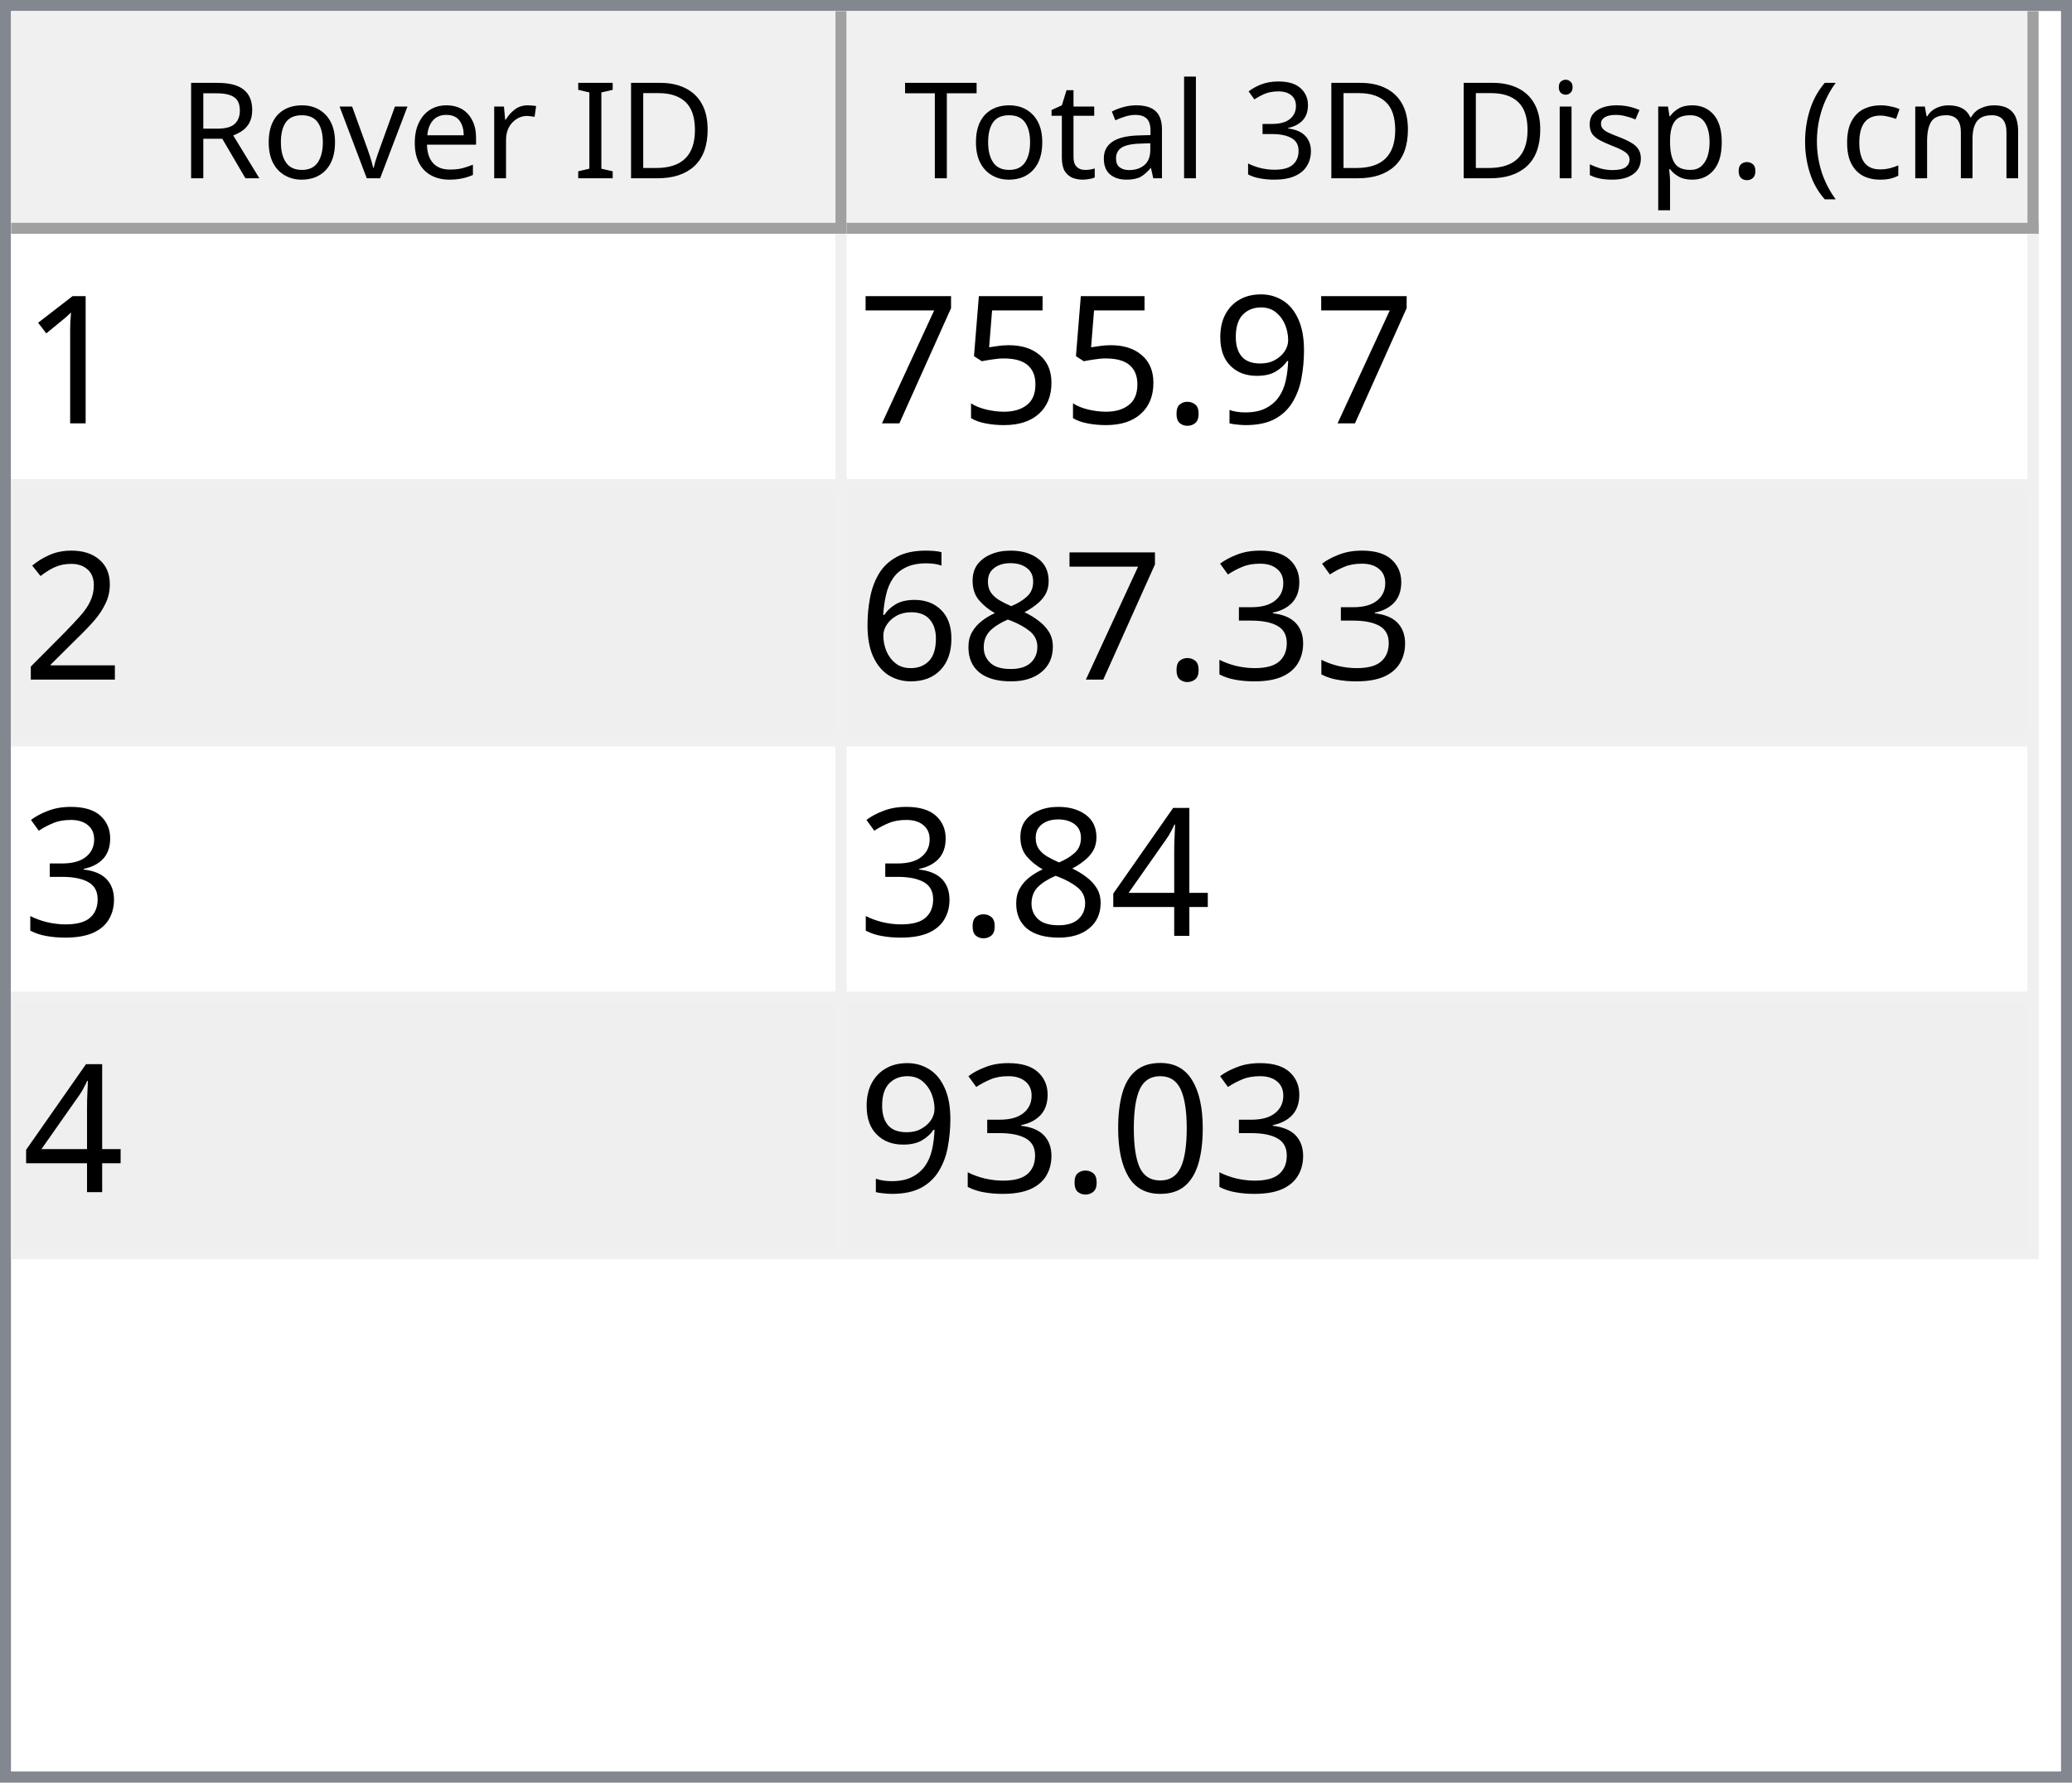
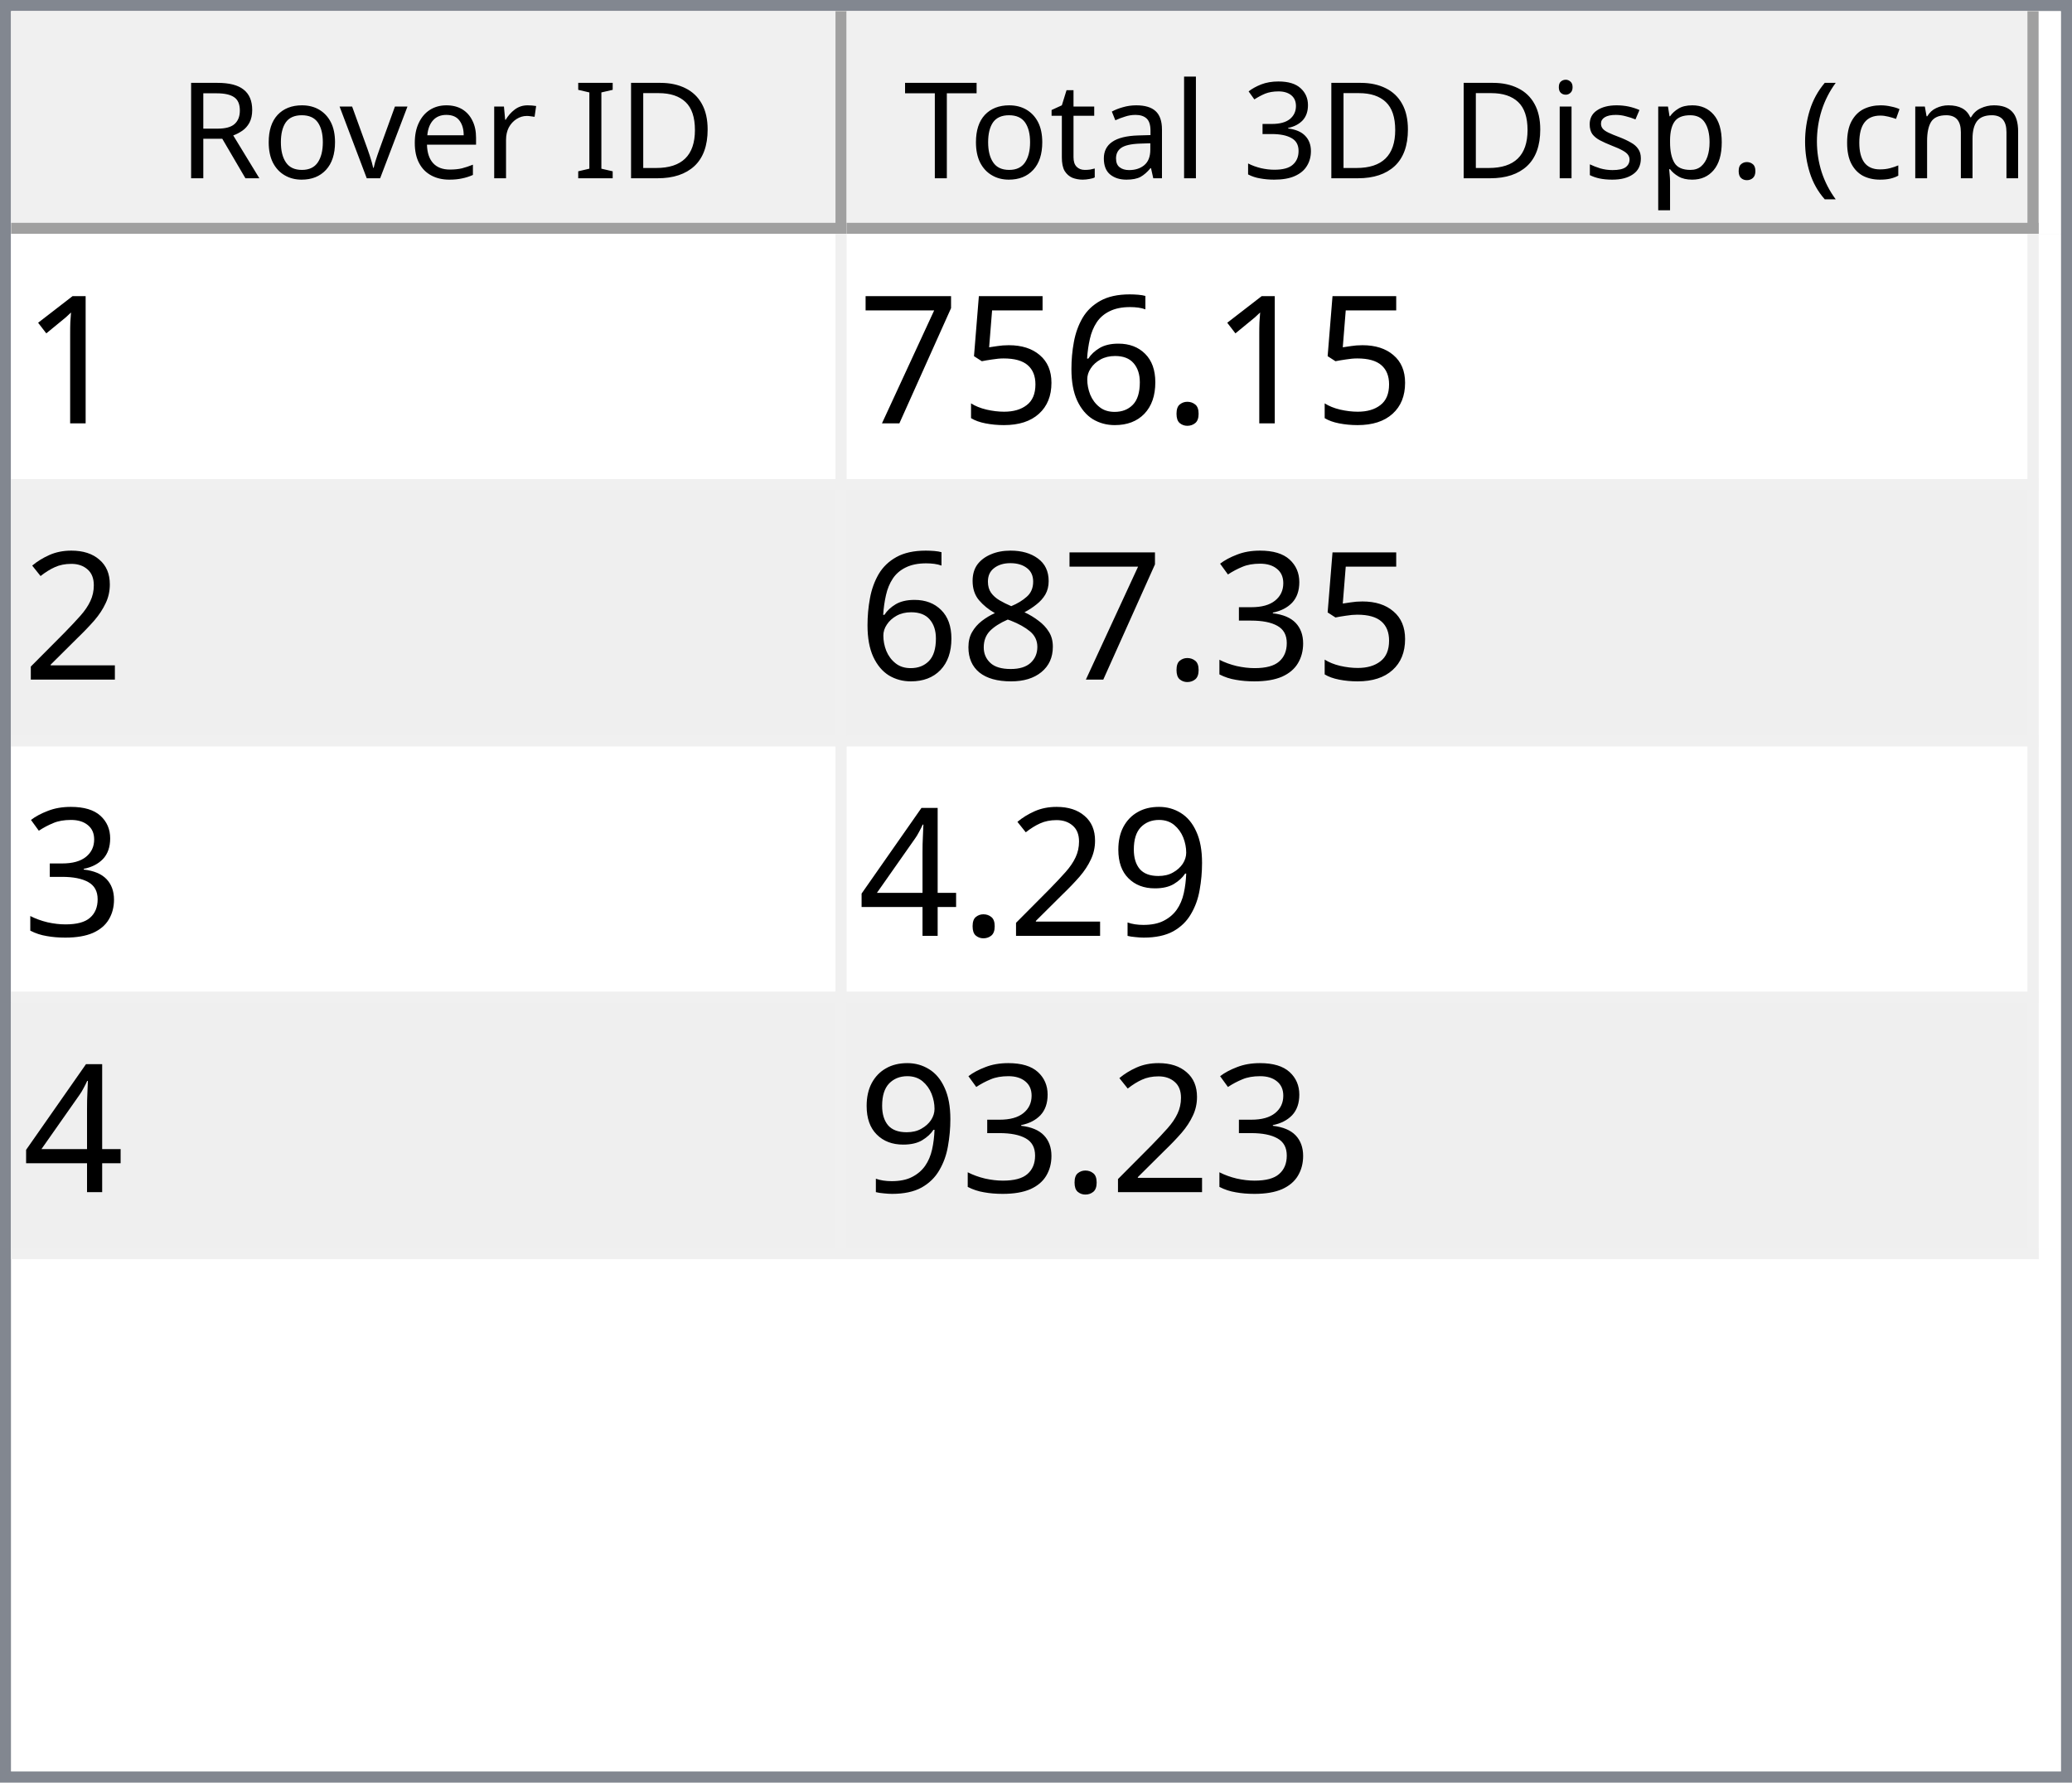
<svg xmlns="http://www.w3.org/2000/svg" style="fill-opacity:1; color-rendering:auto; color-interpolation:auto; text-rendering:auto; stroke:black; stroke-linecap:square; stroke-miterlimit:10; shape-rendering:auto; stroke-opacity:1; fill:black; stroke-dasharray:none; font-weight:normal; stroke-width:1; font-family:'Dialog'; font-style:normal; stroke-linejoin:miter; font-size:12px; stroke-dashoffset:0; image-rendering:auto;" width="186" height="160">
  <defs id="genericDefs" />
  <g>
    <defs id="defs1">
      <clipPath clipPathUnits="userSpaceOnUse" id="clipPath1">
        <path d="M0 0 L186 0 L186 160 L0 160 L0 0 Z" />
      </clipPath>
      <clipPath clipPathUnits="userSpaceOnUse" id="clipPath2">
        <path d="M0 0 L0 160 L186 160 L186 0 Z" />
      </clipPath>
      <clipPath clipPathUnits="userSpaceOnUse" id="clipPath3">
        <path d="M0 0 L0 20 L184 20 L184 0 Z" />
      </clipPath>
      <clipPath clipPathUnits="userSpaceOnUse" id="clipPath4">
        <path d="M0 0 L0 20 L75 20 L75 0 Z" />
      </clipPath>
      <clipPath clipPathUnits="userSpaceOnUse" id="clipPath5">
        <path d="M1 1 L1 19 L74 19 L74 1 Z" />
      </clipPath>
      <clipPath clipPathUnits="userSpaceOnUse" id="clipPath6">
        <path d="M0 0 L0 18 L73 18 L73 0 Z" />
      </clipPath>
      <clipPath clipPathUnits="userSpaceOnUse" id="clipPath7">
        <path d="M-0.5 -0.5 L-0.5 19.5 L74.5 19.5 L74.5 -0.5 Z" />
      </clipPath>
      <clipPath clipPathUnits="userSpaceOnUse" id="clipPath8">
        <path d="M0 0 L0 20 L107 20 L107 0 Z" />
      </clipPath>
      <clipPath clipPathUnits="userSpaceOnUse" id="clipPath9">
        <path d="M1 1 L1 19 L106 19 L106 1 Z" />
      </clipPath>
      <clipPath clipPathUnits="userSpaceOnUse" id="clipPath10">
        <path d="M0 0 L0 18 L105 18 L105 0 Z" />
      </clipPath>
      <clipPath clipPathUnits="userSpaceOnUse" id="clipPath11">
        <path d="M-0.5 -0.5 L-0.5 19.5 L106.5 19.5 L106.5 -0.5 Z" />
      </clipPath>
      <clipPath clipPathUnits="userSpaceOnUse" id="clipPath12">
        <path d="M0 0 L0 138 L184 138 L184 0 Z" />
      </clipPath>
      <clipPath clipPathUnits="userSpaceOnUse" id="clipPath13">
        <path d="M0 0 L0 92 L182 92 L182 0 Z" />
      </clipPath>
      <clipPath clipPathUnits="userSpaceOnUse" id="clipPath14">
        <path d="M-0.5 -0.5 L-0.5 91.5 L181.5 91.5 L181.5 -0.5 Z" />
      </clipPath>
      <clipPath clipPathUnits="userSpaceOnUse" id="clipPath15">
        <path d="M0 0 L0 22 L74 22 L74 0 Z" />
      </clipPath>
      <clipPath clipPathUnits="userSpaceOnUse" id="clipPath16">
        <path d="M0 0 L0 22 L106 22 L106 0 Z" />
      </clipPath>
      <font horiz-adv-x="64.551" id="font1">
        <font-face ascent="107.91" descent="25.098" units-per-em="100" style="font-style:normal; font-family:Segoe UI; font-weight:normal;" />
        <missing-glyph horiz-adv-x="64.551" d="M8.109 0 L8.109 68.266 L56.453 68.266 L56.453 0 L8.109 0 ZM15.328 7.234 L49.219 7.234 L49.219 61.031 L15.328 61.031 L15.328 7.234 Z" />
        <glyph unicode="D" horiz-adv-x="70.117" d="M9.188 0 L9.188 70.016 L28.516 70.016 Q65.531 70.016 65.531 35.891 Q65.531 19.672 55.25 9.836 Q44.969 0 27.734 0 L9.188 0 ZM17.391 62.594 L17.391 7.422 L27.828 7.422 Q41.609 7.422 49.273 14.797 Q56.938 22.172 56.938 35.688 Q56.938 62.594 28.328 62.594 L17.391 62.594 Z" />
        <glyph unicode="I" horiz-adv-x="26.611" d="M17.391 0 L9.188 0 L9.188 70.016 L17.391 70.016 L17.391 0 Z" />
        <glyph unicode=" " horiz-adv-x="27.393" d="" />
        <glyph unicode="r" horiz-adv-x="34.766" d="M34.188 41.891 Q32.078 43.5 28.125 43.5 Q23 43.5 19.555 38.672 Q16.109 33.844 16.109 25.484 L16.109 0 L8.109 0 L8.109 50 L16.109 50 L16.109 39.703 L16.312 39.703 Q18.016 44.969 21.531 47.922 Q25.047 50.875 29.391 50.875 Q32.516 50.875 34.188 50.203 L34.188 41.891 Z" />
        <glyph unicode="e" horiz-adv-x="52.295" d="M48.297 23 L12.984 23 Q13.188 14.656 17.484 10.109 Q21.781 5.562 29.297 5.562 Q37.75 5.562 44.828 11.141 L44.828 3.609 Q38.234 -1.172 27.391 -1.172 Q16.797 -1.172 10.742 5.641 Q4.688 12.453 4.688 24.812 Q4.688 36.469 11.305 43.82 Q17.922 51.172 27.734 51.172 Q37.547 51.172 42.922 44.828 Q48.297 38.484 48.297 27.203 L48.297 23 ZM40.094 29.781 Q40.047 36.719 36.75 40.578 Q33.453 44.438 27.594 44.438 Q21.922 44.438 17.969 40.383 Q14.016 36.328 13.094 29.781 L40.094 29.781 Z" />
        <glyph unicode="v" horiz-adv-x="47.9" d="M47.406 50 L27.484 0 L19.625 0 L0.688 50 L9.469 50 L22.172 13.672 Q23.578 9.672 23.922 6.688 L24.125 6.688 Q24.609 10.453 25.688 13.484 L38.969 50 L47.406 50 Z" />
        <glyph unicode="o" horiz-adv-x="58.594" d="M29 -1.172 Q17.922 -1.172 11.305 5.836 Q4.688 12.844 4.688 24.422 Q4.688 37.016 11.57 44.094 Q18.453 51.172 30.172 51.172 Q41.359 51.172 47.633 44.289 Q53.906 37.406 53.906 25.203 Q53.906 13.234 47.141 6.031 Q40.375 -1.172 29 -1.172 ZM29.594 44.438 Q21.875 44.438 17.383 39.188 Q12.891 33.938 12.891 24.703 Q12.891 15.828 17.43 10.695 Q21.969 5.562 29.594 5.562 Q37.359 5.562 41.531 10.594 Q45.703 15.625 45.703 24.906 Q45.703 34.281 41.531 39.359 Q37.359 44.438 29.594 44.438 Z" />
        <glyph unicode="R" horiz-adv-x="59.814" d="M59.375 0 L49.609 0 L37.891 19.625 Q36.281 22.359 34.766 24.289 Q33.25 26.219 31.664 27.438 Q30.078 28.656 28.25 29.219 Q26.422 29.781 24.125 29.781 L17.391 29.781 L17.391 0 L9.188 0 L9.188 70.016 L30.078 70.016 Q34.672 70.016 38.555 68.867 Q42.438 67.719 45.289 65.375 Q48.141 63.031 49.758 59.547 Q51.375 56.062 51.375 51.375 Q51.375 47.703 50.273 44.656 Q49.172 41.609 47.148 39.211 Q45.125 36.812 42.266 35.133 Q39.406 33.453 35.844 32.516 L35.844 32.328 Q37.594 31.547 38.891 30.547 Q40.188 29.547 41.359 28.18 Q42.531 26.812 43.68 25.078 Q44.828 23.344 46.234 21.047 L59.375 0 ZM17.391 62.594 L17.391 37.203 L28.516 37.203 Q31.594 37.203 34.203 38.133 Q36.812 39.062 38.719 40.797 Q40.625 42.531 41.703 45.047 Q42.781 47.562 42.781 50.688 Q42.781 56.297 39.141 59.445 Q35.5 62.594 28.609 62.594 L17.391 62.594 Z" />
        <glyph unicode=")" horiz-adv-x="30.176" d="M8.297 -15.922 L1.172 -15.922 Q16.406 2.344 16.406 26.812 Q16.406 51.469 1.078 70.016 L8.297 70.016 Q23.531 52.156 23.531 26.703 Q23.531 1.375 8.297 -15.922 Z" />
        <glyph unicode="m" horiz-adv-x="86.133" d="M79.109 0 L71.094 0 L71.094 28.719 Q71.094 37.016 68.531 40.727 Q65.969 44.438 59.906 44.438 Q54.781 44.438 51.195 39.75 Q47.609 35.062 47.609 28.516 L47.609 0 L39.594 0 L39.594 29.688 Q39.594 44.438 28.219 44.438 Q22.953 44.438 19.531 40.016 Q16.109 35.594 16.109 28.516 L16.109 0 L8.109 0 L8.109 50 L16.109 50 L16.109 42.094 L16.312 42.094 Q21.625 51.172 31.844 51.172 Q36.969 51.172 40.773 48.312 Q44.578 45.453 46 40.828 Q51.562 51.172 62.594 51.172 Q79.109 51.172 79.109 30.812 L79.109 0 Z" />
        <glyph unicode="c" horiz-adv-x="46.191" d="M42.188 2.297 Q36.422 -1.172 28.516 -1.172 Q17.828 -1.172 11.258 5.789 Q4.688 12.75 4.688 23.828 Q4.688 36.188 11.766 43.68 Q18.844 51.172 30.672 51.172 Q37.25 51.172 42.281 48.734 L42.281 40.531 Q36.719 44.438 30.375 44.438 Q22.703 44.438 17.797 38.945 Q12.891 33.453 12.891 24.516 Q12.891 15.719 17.508 10.641 Q22.125 5.562 29.891 5.562 Q36.422 5.562 42.188 9.906 L42.188 2.297 Z" />
        <glyph unicode="(" horiz-adv-x="30.176" d="M29.109 -15.922 L21.969 -15.922 Q6.844 1.375 6.844 26.703 Q6.844 52.156 21.969 70.016 L29.203 70.016 Q13.875 51.469 13.875 26.812 Q13.875 2.344 29.109 -15.922 Z" />
        <glyph unicode="." horiz-adv-x="21.68" d="M10.891 -1.078 Q8.641 -1.078 7.055 0.539 Q5.469 2.156 5.469 4.391 Q5.469 6.641 7.055 8.273 Q8.641 9.906 10.891 9.906 Q13.188 9.906 14.797 8.273 Q16.406 6.641 16.406 4.391 Q16.406 2.156 14.797 0.539 Q13.188 -1.078 10.891 -1.078 Z" />
        <glyph unicode="p" horiz-adv-x="58.789" d="M16.312 7.234 L16.109 7.234 L16.109 -23 L8.109 -23 L8.109 50 L16.109 50 L16.109 41.219 L16.312 41.219 Q22.219 51.172 33.594 51.172 Q43.266 51.172 48.688 44.461 Q54.109 37.75 54.109 26.469 Q54.109 13.922 48 6.375 Q41.891 -1.172 31.297 -1.172 Q21.578 -1.172 16.312 7.234 ZM16.109 27.391 L16.109 20.406 Q16.109 14.203 20.141 9.883 Q24.172 5.562 30.375 5.562 Q37.641 5.562 41.773 11.133 Q45.906 16.703 45.906 26.609 Q45.906 34.969 42.047 39.703 Q38.188 44.438 31.594 44.438 Q24.609 44.438 20.359 39.578 Q16.109 34.719 16.109 27.391 Z" />
        <glyph unicode="s" horiz-adv-x="42.432" d="M5.078 1.812 L5.078 10.406 Q11.625 5.562 19.484 5.562 Q30.031 5.562 30.031 12.594 Q30.031 14.594 29.125 15.992 Q28.219 17.391 26.68 18.461 Q25.141 19.531 23.07 20.383 Q21 21.234 18.609 22.172 Q15.281 23.484 12.766 24.828 Q10.25 26.172 8.57 27.859 Q6.891 29.547 6.031 31.695 Q5.172 33.844 5.172 36.719 Q5.172 40.234 6.789 42.945 Q8.406 45.656 11.086 47.484 Q13.766 49.312 17.211 50.242 Q20.656 51.172 24.312 51.172 Q30.812 51.172 35.938 48.922 L35.938 40.828 Q30.422 44.438 23.25 44.438 Q21 44.438 19.195 43.922 Q17.391 43.406 16.094 42.477 Q14.797 41.547 14.086 40.258 Q13.375 38.969 13.375 37.406 Q13.375 35.453 14.086 34.133 Q14.797 32.812 16.164 31.789 Q17.531 30.766 19.484 29.938 Q21.438 29.109 23.922 28.125 Q27.25 26.859 29.883 25.516 Q32.516 24.172 34.375 22.484 Q36.234 20.797 37.234 18.602 Q38.234 16.406 38.234 13.375 Q38.234 9.672 36.602 6.938 Q34.969 4.203 32.234 2.398 Q29.5 0.594 25.93 -0.289 Q22.359 -1.172 18.453 -1.172 Q10.75 -1.172 5.078 1.812 Z" />
        <glyph unicode="i" horiz-adv-x="24.219" d="M12.203 62.703 Q10.062 62.703 8.547 64.164 Q7.031 65.625 7.031 67.875 Q7.031 70.125 8.547 71.609 Q10.062 73.094 12.203 73.094 Q14.406 73.094 15.945 71.609 Q17.484 70.125 17.484 67.875 Q17.484 65.719 15.945 64.211 Q14.406 62.703 12.203 62.703 ZM16.109 0 L8.109 0 L8.109 50 L16.109 50 L16.109 0 Z" />
        <glyph unicode="3" horiz-adv-x="53.906" d="M46.531 19.828 Q46.531 15.094 44.75 11.211 Q42.969 7.328 39.719 4.57 Q36.469 1.812 31.93 0.297 Q27.391 -1.219 21.922 -1.219 Q11.922 -1.219 6 2.594 L6 11.188 Q13.094 5.609 22.219 5.609 Q25.875 5.609 28.828 6.539 Q31.781 7.469 33.906 9.227 Q36.031 10.984 37.18 13.477 Q38.328 15.969 38.328 19.094 Q38.328 32.812 18.797 32.812 L12.984 32.812 L12.984 39.594 L18.5 39.594 Q35.797 39.594 35.797 52.484 Q35.797 64.406 22.609 64.406 Q15.188 64.406 8.688 59.422 L8.688 67.188 Q15.375 71.188 24.609 71.188 Q29 71.188 32.57 69.969 Q36.141 68.75 38.68 66.555 Q41.219 64.359 42.609 61.281 Q44 58.203 44 54.5 Q44 40.672 30.031 36.719 L30.031 36.531 Q33.594 36.141 36.625 34.797 Q39.656 33.453 41.852 31.305 Q44.047 29.156 45.289 26.25 Q46.531 23.344 46.531 19.828 Z" />
        <glyph unicode="l" horiz-adv-x="24.219" d="M16.109 0 L8.109 0 L8.109 74.031 L16.109 74.031 L16.109 0 Z" />
        <glyph unicode="a" horiz-adv-x="50.879" d="M43.891 0 L35.891 0 L35.891 7.812 L35.688 7.812 Q30.469 -1.172 20.312 -1.172 Q12.844 -1.172 8.617 2.781 Q4.391 6.734 4.391 13.281 Q4.391 27.297 20.906 29.594 L35.891 31.688 Q35.891 44.438 25.594 44.438 Q16.547 44.438 9.281 38.281 L9.281 46.484 Q16.656 51.172 26.266 51.172 Q43.891 51.172 43.891 32.516 L43.891 0 ZM35.891 25.297 L23.828 23.641 Q18.266 22.859 15.43 20.875 Q12.594 18.891 12.594 13.875 Q12.594 10.203 15.211 7.883 Q17.828 5.562 22.172 5.562 Q28.125 5.562 32.008 9.742 Q35.891 13.922 35.891 20.312 L35.891 25.297 Z" />
        <glyph unicode="t" horiz-adv-x="33.887" d="M31.297 0.484 Q28.469 -1.078 23.828 -1.078 Q10.688 -1.078 10.688 13.578 L10.688 43.172 L2.094 43.172 L2.094 50 L10.688 50 L10.688 62.203 L18.703 64.797 L18.703 50 L31.297 50 L31.297 43.172 L18.703 43.172 L18.703 14.984 Q18.703 9.969 20.414 7.82 Q22.125 5.672 26.078 5.672 Q29.109 5.672 31.297 7.328 L31.297 0.484 Z" />
        <glyph unicode="T" horiz-adv-x="52.393" d="M50.594 62.594 L30.375 62.594 L30.375 0 L22.172 0 L22.172 62.594 L2 62.594 L2 70.016 L50.594 70.016 L50.594 62.594 Z" />
      </font>
      <font horiz-adv-x="75.0" id="font2">
        <font-face ascent="100.537" descent="21.973" units-per-em="100" style="font-style:normal; font-family:sans-serif; font-weight:normal;" />
        <missing-glyph horiz-adv-x="75.0" d="M12.5 0 L12.5 62.5 L62.5 62.5 L62.5 0 L12.5 0 ZM14.062 1.562 L60.938 1.562 L60.938 60.938 L14.062 60.938 L14.062 1.562 Z" />
        <glyph unicode="1" horiz-adv-x="55.615" d="M37.25 0 L28.469 0 L28.469 56 Q25.297 52.984 20.141 49.953 Q14.984 46.922 10.891 45.406 L10.891 53.906 Q18.266 57.375 23.781 62.305 Q29.297 67.234 31.594 71.875 L37.25 71.875 L37.25 0 Z" />
-         <glyph unicode="9" horiz-adv-x="55.615" d="M5.469 16.547 L13.922 17.328 Q14.984 11.375 18.016 8.688 Q21.047 6 25.781 6 Q29.828 6 32.883 7.859 Q35.938 9.719 37.891 12.82 Q39.844 15.922 41.164 21.195 Q42.484 26.469 42.484 31.938 Q42.484 32.516 42.438 33.688 Q39.797 29.5 35.234 26.883 Q30.672 24.266 25.344 24.266 Q16.453 24.266 10.305 30.711 Q4.156 37.156 4.156 47.703 Q4.156 58.594 10.578 65.234 Q17 71.875 26.656 71.875 Q33.641 71.875 39.43 68.117 Q45.219 64.359 48.219 57.398 Q51.219 50.438 51.219 37.25 Q51.219 23.531 48.242 15.406 Q45.266 7.281 39.383 3.031 Q33.5 -1.219 25.594 -1.219 Q17.188 -1.219 11.867 3.445 Q6.547 8.109 5.469 16.547 ZM41.453 48.141 Q41.453 55.719 37.43 60.156 Q33.406 64.594 27.734 64.594 Q21.875 64.594 17.531 59.812 Q13.188 55.031 13.188 47.406 Q13.188 40.578 17.312 36.305 Q21.438 32.031 27.484 32.031 Q33.594 32.031 37.523 36.305 Q41.453 40.578 41.453 48.141 Z" />
        <glyph unicode="." horiz-adv-x="27.783" d="M9.078 0 L9.078 10.016 L19.094 10.016 L19.094 0 L9.078 0 Z" />
+         <glyph unicode="6" horiz-adv-x="55.615" d="M49.75 54.047 L41.016 53.375 Q39.844 58.547 37.703 60.891 Q34.125 64.656 28.906 64.656 Q24.703 64.656 21.531 62.312 Q17.391 59.281 14.992 53.469 Q12.594 47.656 12.5 36.922 Q15.672 41.75 20.266 44.094 Q24.859 46.438 29.891 46.438 Q38.672 46.438 44.852 39.969 Q51.031 33.5 51.031 23.25 Q51.031 16.5 48.125 10.719 Q45.219 4.938 40.141 1.859 Q35.062 -1.219 28.609 -1.219 Q17.625 -1.219 10.695 6.859 Q3.766 14.938 3.766 33.5 Q3.766 54.25 11.422 63.672 Q18.109 71.875 29.438 71.875 Q37.891 71.875 43.289 67.141 Q48.688 62.406 49.75 54.047 ZM13.875 23.188 Q13.875 18.656 15.797 14.508 Q17.719 10.359 21.188 8.18 Q24.656 6 28.469 6 Q34.031 6 38.039 10.492 Q42.047 14.984 42.047 22.703 Q42.047 30.125 38.086 34.398 Q34.125 38.672 28.125 38.672 Q22.172 38.672 18.023 34.398 Q13.875 30.125 13.875 23.188 Z" />
        <glyph unicode="5" horiz-adv-x="55.615" d="M4.156 18.75 L13.375 19.531 Q14.406 12.797 18.141 9.398 Q21.875 6 27.156 6 Q33.5 6 37.891 10.789 Q42.281 15.578 42.281 23.484 Q42.281 31 38.062 35.352 Q33.844 39.703 27 39.703 Q22.75 39.703 19.336 37.773 Q15.922 35.844 13.969 32.766 L5.719 33.844 L12.641 70.609 L48.25 70.609 L48.25 62.203 L19.672 62.203 L15.828 42.969 Q22.266 47.469 29.344 47.469 Q38.719 47.469 45.164 40.969 Q51.609 34.469 51.609 24.266 Q51.609 14.547 45.953 7.469 Q39.062 -1.219 27.156 -1.219 Q17.391 -1.219 11.211 4.25 Q5.031 9.719 4.156 18.75 Z" />
        <glyph unicode="7" horiz-adv-x="55.615" d="M4.734 62.203 L4.734 70.656 L51.078 70.656 L51.078 63.812 Q44.234 56.547 37.523 44.484 Q30.812 32.422 27.156 19.672 Q24.516 10.688 23.781 0 L14.75 0 Q14.891 8.453 18.062 20.414 Q21.234 32.375 27.172 43.484 Q33.109 54.594 39.797 62.203 L4.734 62.203 Z" />
        <glyph unicode="2" horiz-adv-x="55.615" d="M50.344 8.453 L50.344 0 L3.031 0 Q2.938 3.172 4.047 6.109 Q5.859 10.938 9.836 15.625 Q13.812 20.312 21.344 26.469 Q33.016 36.031 37.117 41.625 Q41.219 47.219 41.219 52.203 Q41.219 57.422 37.477 61.008 Q33.734 64.594 27.734 64.594 Q21.391 64.594 17.578 60.789 Q13.766 56.984 13.719 50.25 L4.688 51.172 Q5.609 61.281 11.664 66.578 Q17.719 71.875 27.938 71.875 Q38.234 71.875 44.242 66.164 Q50.25 60.453 50.25 52 Q50.25 47.703 48.492 43.555 Q46.734 39.406 42.656 34.812 Q38.578 30.219 29.109 22.219 Q21.188 15.578 18.945 13.211 Q16.703 10.844 15.234 8.453 L50.344 8.453 Z" />
        <glyph unicode="3" horiz-adv-x="55.615" d="M4.203 18.891 L12.984 20.062 Q14.5 12.594 18.141 9.297 Q21.781 6 27 6 Q33.203 6 37.477 10.297 Q41.75 14.594 41.75 20.953 Q41.75 27 37.797 30.93 Q33.844 34.859 27.734 34.859 Q25.25 34.859 21.531 33.891 L22.516 41.609 Q23.391 41.5 23.922 41.5 Q29.547 41.5 34.039 44.43 Q38.531 47.359 38.531 53.469 Q38.531 58.297 35.258 61.477 Q31.984 64.656 26.812 64.656 Q21.688 64.656 18.266 61.43 Q14.844 58.203 13.875 51.766 L5.078 53.328 Q6.688 62.156 12.398 67.016 Q18.109 71.875 26.609 71.875 Q32.469 71.875 37.398 69.359 Q42.328 66.844 44.945 62.5 Q47.562 58.156 47.562 53.266 Q47.562 48.641 45.07 44.828 Q42.578 41.016 37.703 38.766 Q44.047 37.312 47.562 32.695 Q51.078 28.078 51.078 21.141 Q51.078 11.766 44.242 5.25 Q37.406 -1.266 26.953 -1.266 Q17.531 -1.266 11.305 4.352 Q5.078 9.969 4.203 18.891 Z" />
        <glyph unicode="8" horiz-adv-x="55.615" d="M17.672 38.812 Q12.203 40.828 9.57 44.539 Q6.938 48.25 6.938 53.422 Q6.938 61.234 12.555 66.555 Q18.172 71.875 27.484 71.875 Q36.859 71.875 42.578 66.43 Q48.297 60.984 48.297 53.172 Q48.297 48.188 45.68 44.508 Q43.062 40.828 37.75 38.812 Q44.344 36.672 47.781 31.883 Q51.219 27.094 51.219 20.453 Q51.219 11.281 44.727 5.031 Q38.234 -1.219 27.641 -1.219 Q17.047 -1.219 10.547 5.055 Q4.047 11.328 4.047 20.703 Q4.047 27.688 7.594 32.398 Q11.141 37.109 17.672 38.812 ZM15.922 53.719 Q15.922 48.641 19.195 45.414 Q22.469 42.188 27.688 42.188 Q32.766 42.188 36.016 45.383 Q39.266 48.578 39.266 53.219 Q39.266 58.062 35.914 61.359 Q32.562 64.656 27.594 64.656 Q22.562 64.656 19.242 61.43 Q15.922 58.203 15.922 53.719 ZM13.094 20.656 Q13.094 16.891 14.875 13.375 Q16.656 9.859 20.172 7.93 Q23.688 6 27.734 6 Q34.031 6 38.133 10.055 Q42.234 14.109 42.234 20.359 Q42.234 26.703 38.016 30.859 Q33.797 35.016 27.438 35.016 Q21.234 35.016 17.164 30.914 Q13.094 26.812 13.094 20.656 Z" />
-         <glyph unicode="6" horiz-adv-x="55.615" d="M49.75 54.047 L41.016 53.375 Q39.844 58.547 37.703 60.891 Q34.125 64.656 28.906 64.656 Q24.703 64.656 21.531 62.312 Q17.391 59.281 14.992 53.469 Q12.594 47.656 12.5 36.922 Q15.672 41.75 20.266 44.094 Q24.859 46.438 29.891 46.438 Q38.672 46.438 44.852 39.969 Q51.031 33.5 51.031 23.25 Q51.031 16.5 48.125 10.719 Q45.219 4.938 40.141 1.859 Q35.062 -1.219 28.609 -1.219 Q17.625 -1.219 10.695 6.859 Q3.766 14.938 3.766 33.5 Q3.766 54.25 11.422 63.672 Q18.109 71.875 29.438 71.875 Q37.891 71.875 43.289 67.141 Q48.688 62.406 49.75 54.047 ZM13.875 23.188 Q13.875 18.656 15.797 14.508 Q17.719 10.359 21.188 8.18 Q24.656 6 28.469 6 Q34.031 6 38.039 10.492 Q42.047 14.984 42.047 22.703 Q42.047 30.125 38.086 34.398 Q34.125 38.672 28.125 38.672 Q22.172 38.672 18.023 34.398 Q13.875 30.125 13.875 23.188 Z" />
+         <glyph unicode="9" horiz-adv-x="55.615" d="M5.469 16.547 L13.922 17.328 Q14.984 11.375 18.016 8.688 Q21.047 6 25.781 6 Q29.828 6 32.883 7.859 Q35.938 9.719 37.891 12.82 Q39.844 15.922 41.164 21.195 Q42.484 26.469 42.484 31.938 Q42.484 32.516 42.438 33.688 Q39.797 29.5 35.234 26.883 Q30.672 24.266 25.344 24.266 Q16.453 24.266 10.305 30.711 Q4.156 37.156 4.156 47.703 Q4.156 58.594 10.578 65.234 Q17 71.875 26.656 71.875 Q33.641 71.875 39.43 68.117 Q45.219 64.359 48.219 57.398 Q51.219 50.438 51.219 37.25 Q51.219 23.531 48.242 15.406 Q45.266 7.281 39.383 3.031 Q33.5 -1.219 25.594 -1.219 Q17.188 -1.219 11.867 3.445 Q6.547 8.109 5.469 16.547 ZM41.453 48.141 Q41.453 55.719 37.43 60.156 Q33.406 64.594 27.734 64.594 Q21.875 64.594 17.531 59.812 Q13.188 55.031 13.188 47.406 Q13.188 40.578 17.312 36.305 Q21.438 32.031 27.484 32.031 Q33.594 32.031 37.523 36.305 Q41.453 40.578 41.453 48.141 Z" />
        <glyph unicode="4" horiz-adv-x="55.615" d="M32.328 0 L32.328 17.141 L1.266 17.141 L1.266 25.203 L33.938 71.578 L41.109 71.578 L41.109 25.203 L50.781 25.203 L50.781 17.141 L41.109 17.141 L41.109 0 L32.328 0 ZM32.328 25.203 L32.328 57.469 L9.906 25.203 L32.328 25.203 Z" />
-         <glyph unicode="0" horiz-adv-x="55.615" d="M4.156 35.297 Q4.156 48 6.766 55.742 Q9.375 63.484 14.523 67.68 Q19.672 71.875 27.484 71.875 Q33.25 71.875 37.594 69.555 Q41.938 67.234 44.773 62.867 Q47.609 58.5 49.219 52.227 Q50.828 45.953 50.828 35.297 Q50.828 22.703 48.242 14.969 Q45.656 7.234 40.508 3.008 Q35.359 -1.219 27.484 -1.219 Q17.141 -1.219 11.234 6.203 Q4.156 15.141 4.156 35.297 ZM13.188 35.297 Q13.188 17.672 17.312 11.836 Q21.438 6 27.484 6 Q33.547 6 37.672 11.859 Q41.797 17.719 41.797 35.297 Q41.797 52.984 37.672 58.789 Q33.547 64.594 27.391 64.594 Q21.344 64.594 17.719 59.469 Q13.188 52.938 13.188 35.297 Z" />
      </font>
    </defs>
    <g style="fill:white; stroke:white;">
      <rect x="0" y="0" width="186" style="clip-path:url(#clipPath1); stroke:none;" height="160" />
    </g>
    <g style="fill:white; text-rendering:optimizeSpeed; color-rendering:optimizeSpeed; image-rendering:optimizeSpeed; shape-rendering:crispEdges; stroke:white; color-interpolation:sRGB;">
      <rect x="0" width="186" height="160" y="0" style="stroke:none;" />
      <path style="stroke:none;" d="M0 160 L186 160 L186 0 L0 0 Z" />
    </g>
    <g style="fill:rgb(240,240,240); font-family:'Segoe UI'; stroke:rgb(240,240,240);">
      <rect x="0" y="0" width="186" style="clip-path:url(#clipPath2); stroke:none;" height="160" />
    </g>
    <g style="fill:rgb(130,135,144); font-family:'Segoe UI'; stroke:rgb(130,135,144);">
      <path d="M0 0 L186 0 L186 160 L0 160 L0 0 ZM1 1 L185 1 L185 159 L1 159 L1 1 Z" style="fill-rule:evenodd; clip-path:url(#clipPath2); stroke:none;" />
    </g>
    <g style="fill:white; font-family:'Segoe UI'; stroke:white;" transform="translate(1,1)">
      <rect x="0" y="0" width="184" style="clip-path:url(#clipPath3); stroke:none;" height="20" />
    </g>
    <g style="fill:rgb(240,240,240); font-family:'Segoe UI'; stroke:rgb(240,240,240);" transform="translate(1,1)">
      <rect x="0" y="0" width="75" style="clip-path:url(#clipPath4); stroke:none;" height="20" />
    </g>
    <g style="font-family:'Segoe UI';" transform="translate(2,2)">
      <text x="14" xml:space="preserve" y="14" style="clip-path:url(#clipPath6); stroke:none;">Rover ID</text>
    </g>
    <g style="fill:rgb(160,160,160); font-family:'Segoe UI'; stroke:rgb(160,160,160); stroke-linejoin:bevel;" transform="translate(1.5,1.5)">
      <line x1="74" x2="74" y1="0" style="fill:none; clip-path:url(#clipPath7);" y2="19" />
    </g>
    <g style="fill:rgb(160,160,160); font-family:'Segoe UI'; stroke:rgb(160,160,160); stroke-linejoin:bevel;" transform="matrix(1,0,0,1,1,1) translate(0.5,0.5)">
      <line x1="0" x2="74" y1="19" style="fill:none; clip-path:url(#clipPath7);" y2="19" />
    </g>
    <g style="fill:rgb(240,240,240); font-family:'Segoe UI'; stroke:rgb(240,240,240);" transform="translate(76,1)">
      <rect x="0" y="0" width="107" style="clip-path:url(#clipPath8); stroke:none;" height="20" />
    </g>
    <g style="font-family:'Segoe UI';" transform="translate(77,2)">
      <text x="1" xml:space="preserve" y="14" style="clip-path:url(#clipPath10); stroke:none;"> Total 3D Disp. (cm)</text>
    </g>
    <g style="fill:rgb(160,160,160); font-family:'Segoe UI'; stroke:rgb(160,160,160); stroke-linejoin:bevel;" transform="translate(76.5,1.5)">
      <line x1="106" x2="106" y1="0" style="fill:none; clip-path:url(#clipPath11);" y2="19" />
    </g>
    <g style="fill:rgb(160,160,160); font-family:'Segoe UI'; stroke:rgb(160,160,160); stroke-linejoin:bevel;" transform="matrix(1,0,0,1,76,1) translate(0.5,0.5)">
      <line x1="0" x2="106" y1="19" style="fill:none; clip-path:url(#clipPath11);" y2="19" />
    </g>
    <g style="fill:white; font-family:'Segoe UI'; stroke:white;" transform="translate(1,21)">
      <rect x="0" y="0" width="184" style="clip-path:url(#clipPath12); stroke:none;" height="138" />
    </g>
    <g style="fill:rgb(240,240,240); font-size:16px; font-family:sans-serif; stroke:rgb(240,240,240);" transform="translate(1,21)">
      <rect x="0" y="0" width="182" style="clip-path:url(#clipPath13); stroke:none;" height="92" />
      <line transform="translate(0.5,0.5)" x1="0" x2="181" y1="22" style="clip-path:url(#clipPath14); fill:none; stroke-linejoin:bevel;" y2="22" />
    </g>
    <g transform="matrix(1,0,0,1,1,21) translate(0.5,0.5)" style="fill:rgb(240,240,240); font-size:16px; font-family:sans-serif; stroke:rgb(240,240,240); stroke-linejoin:bevel;">
      <line x1="0" x2="181" y1="45" style="fill:none; clip-path:url(#clipPath14);" y2="45" />
    </g>
    <g transform="matrix(1,0,0,1,1,21) translate(0.5,0.5)" style="fill:rgb(240,240,240); font-size:16px; font-family:sans-serif; stroke:rgb(240,240,240); stroke-linejoin:bevel;">
      <line x1="0" x2="181" y1="68" style="fill:none; clip-path:url(#clipPath14);" y2="68" />
    </g>
    <g transform="matrix(1,0,0,1,1,21) translate(0.5,0.5)" style="fill:rgb(240,240,240); font-size:16px; font-family:sans-serif; stroke:rgb(240,240,240); stroke-linejoin:bevel;">
      <line x1="0" x2="181" y1="91" style="fill:none; clip-path:url(#clipPath14);" y2="91" />
    </g>
    <g transform="matrix(1,0,0,1,1,21) translate(0.5,0.5)" style="fill:rgb(240,240,240); font-size:16px; font-family:sans-serif; stroke:rgb(240,240,240); stroke-linejoin:bevel;">
      <line x1="74" x2="74" y1="0" style="fill:none; clip-path:url(#clipPath14);" y2="91" />
    </g>
    <g transform="matrix(1,0,0,1,1,21) translate(0.5,0.5)" style="fill:rgb(240,240,240); font-size:16px; font-family:sans-serif; stroke:rgb(240,240,240); stroke-linejoin:bevel;">
      <line x1="181" x2="181" y1="0" style="fill:none; clip-path:url(#clipPath14);" y2="91" />
    </g>
    <g style="fill:white; font-size:16px; font-family:sans-serif; stroke:white;" transform="matrix(1,0,0,1,1,21)">
      <rect x="0" y="0" width="74" style="clip-path:url(#clipPath15); stroke:none;" height="22" />
      <text x="1" y="17" style="fill:black; clip-path:url(#clipPath15); stroke:none;" xml:space="preserve">1</text>
    </g>
    <g style="fill:white; font-size:16px; font-family:sans-serif; stroke:white;" transform="matrix(1,0,0,1,1,21) translate(75,0)">
      <rect x="0" y="0" width="106" style="clip-path:url(#clipPath16); stroke:none;" height="22" />
-       <text x="1" y="17" style="fill:black; clip-path:url(#clipPath16); stroke:none;" xml:space="preserve">755.97</text>
+       <text x="1" y="17" style="fill:black; clip-path:url(#clipPath16); stroke:none;" xml:space="preserve">756.15</text>
    </g>
    <g style="fill:rgb(239,239,239); font-size:16px; font-family:sans-serif; stroke:rgb(239,239,239);" transform="matrix(1,0,0,1,1,21) translate(0,23)">
      <rect x="0" y="0" width="74" style="clip-path:url(#clipPath15); stroke:none;" height="22" />
      <text x="1" y="17" style="fill:black; clip-path:url(#clipPath15); stroke:none;" xml:space="preserve">2</text>
    </g>
    <g style="fill:rgb(239,239,239); font-size:16px; font-family:sans-serif; stroke:rgb(239,239,239);" transform="matrix(1,0,0,1,1,21) translate(75,23)">
      <rect x="0" y="0" width="106" style="clip-path:url(#clipPath16); stroke:none;" height="22" />
-       <text x="1" y="17" style="fill:black; clip-path:url(#clipPath16); stroke:none;" xml:space="preserve">687.33</text>
+       <text x="1" y="17" style="fill:black; clip-path:url(#clipPath16); stroke:none;" xml:space="preserve">687.35</text>
    </g>
    <g style="fill:white; font-size:16px; font-family:sans-serif; stroke:white;" transform="matrix(1,0,0,1,1,21) translate(0,46)">
      <rect x="0" y="0" width="74" style="clip-path:url(#clipPath15); stroke:none;" height="22" />
      <text x="1" y="17" style="fill:black; clip-path:url(#clipPath15); stroke:none;" xml:space="preserve">3</text>
    </g>
    <g style="fill:white; font-size:16px; font-family:sans-serif; stroke:white;" transform="matrix(1,0,0,1,1,21) translate(75,46)">
      <rect x="0" y="0" width="106" style="clip-path:url(#clipPath16); stroke:none;" height="22" />
-       <text x="1" y="17" style="fill:black; clip-path:url(#clipPath16); stroke:none;" xml:space="preserve">3.84</text>
+       <text x="1" y="17" style="fill:black; clip-path:url(#clipPath16); stroke:none;" xml:space="preserve">4.29</text>
    </g>
    <g style="fill:rgb(239,239,239); font-size:16px; font-family:sans-serif; stroke:rgb(239,239,239);" transform="matrix(1,0,0,1,1,21) translate(0,69)">
      <rect x="0" y="0" width="74" style="clip-path:url(#clipPath15); stroke:none;" height="22" />
      <text x="1" y="17" style="fill:black; clip-path:url(#clipPath15); stroke:none;" xml:space="preserve">4</text>
    </g>
    <g style="fill:rgb(239,239,239); font-size:16px; font-family:sans-serif; stroke:rgb(239,239,239);" transform="matrix(1,0,0,1,1,21) translate(75,69)">
      <rect x="0" y="0" width="106" style="clip-path:url(#clipPath16); stroke:none;" height="22" />
-       <text x="1" y="17" style="fill:black; clip-path:url(#clipPath16); stroke:none;" xml:space="preserve">93.03</text>
+       <text x="1" y="17" style="fill:black; clip-path:url(#clipPath16); stroke:none;" xml:space="preserve">93.23</text>
    </g>
  </g>
</svg>
